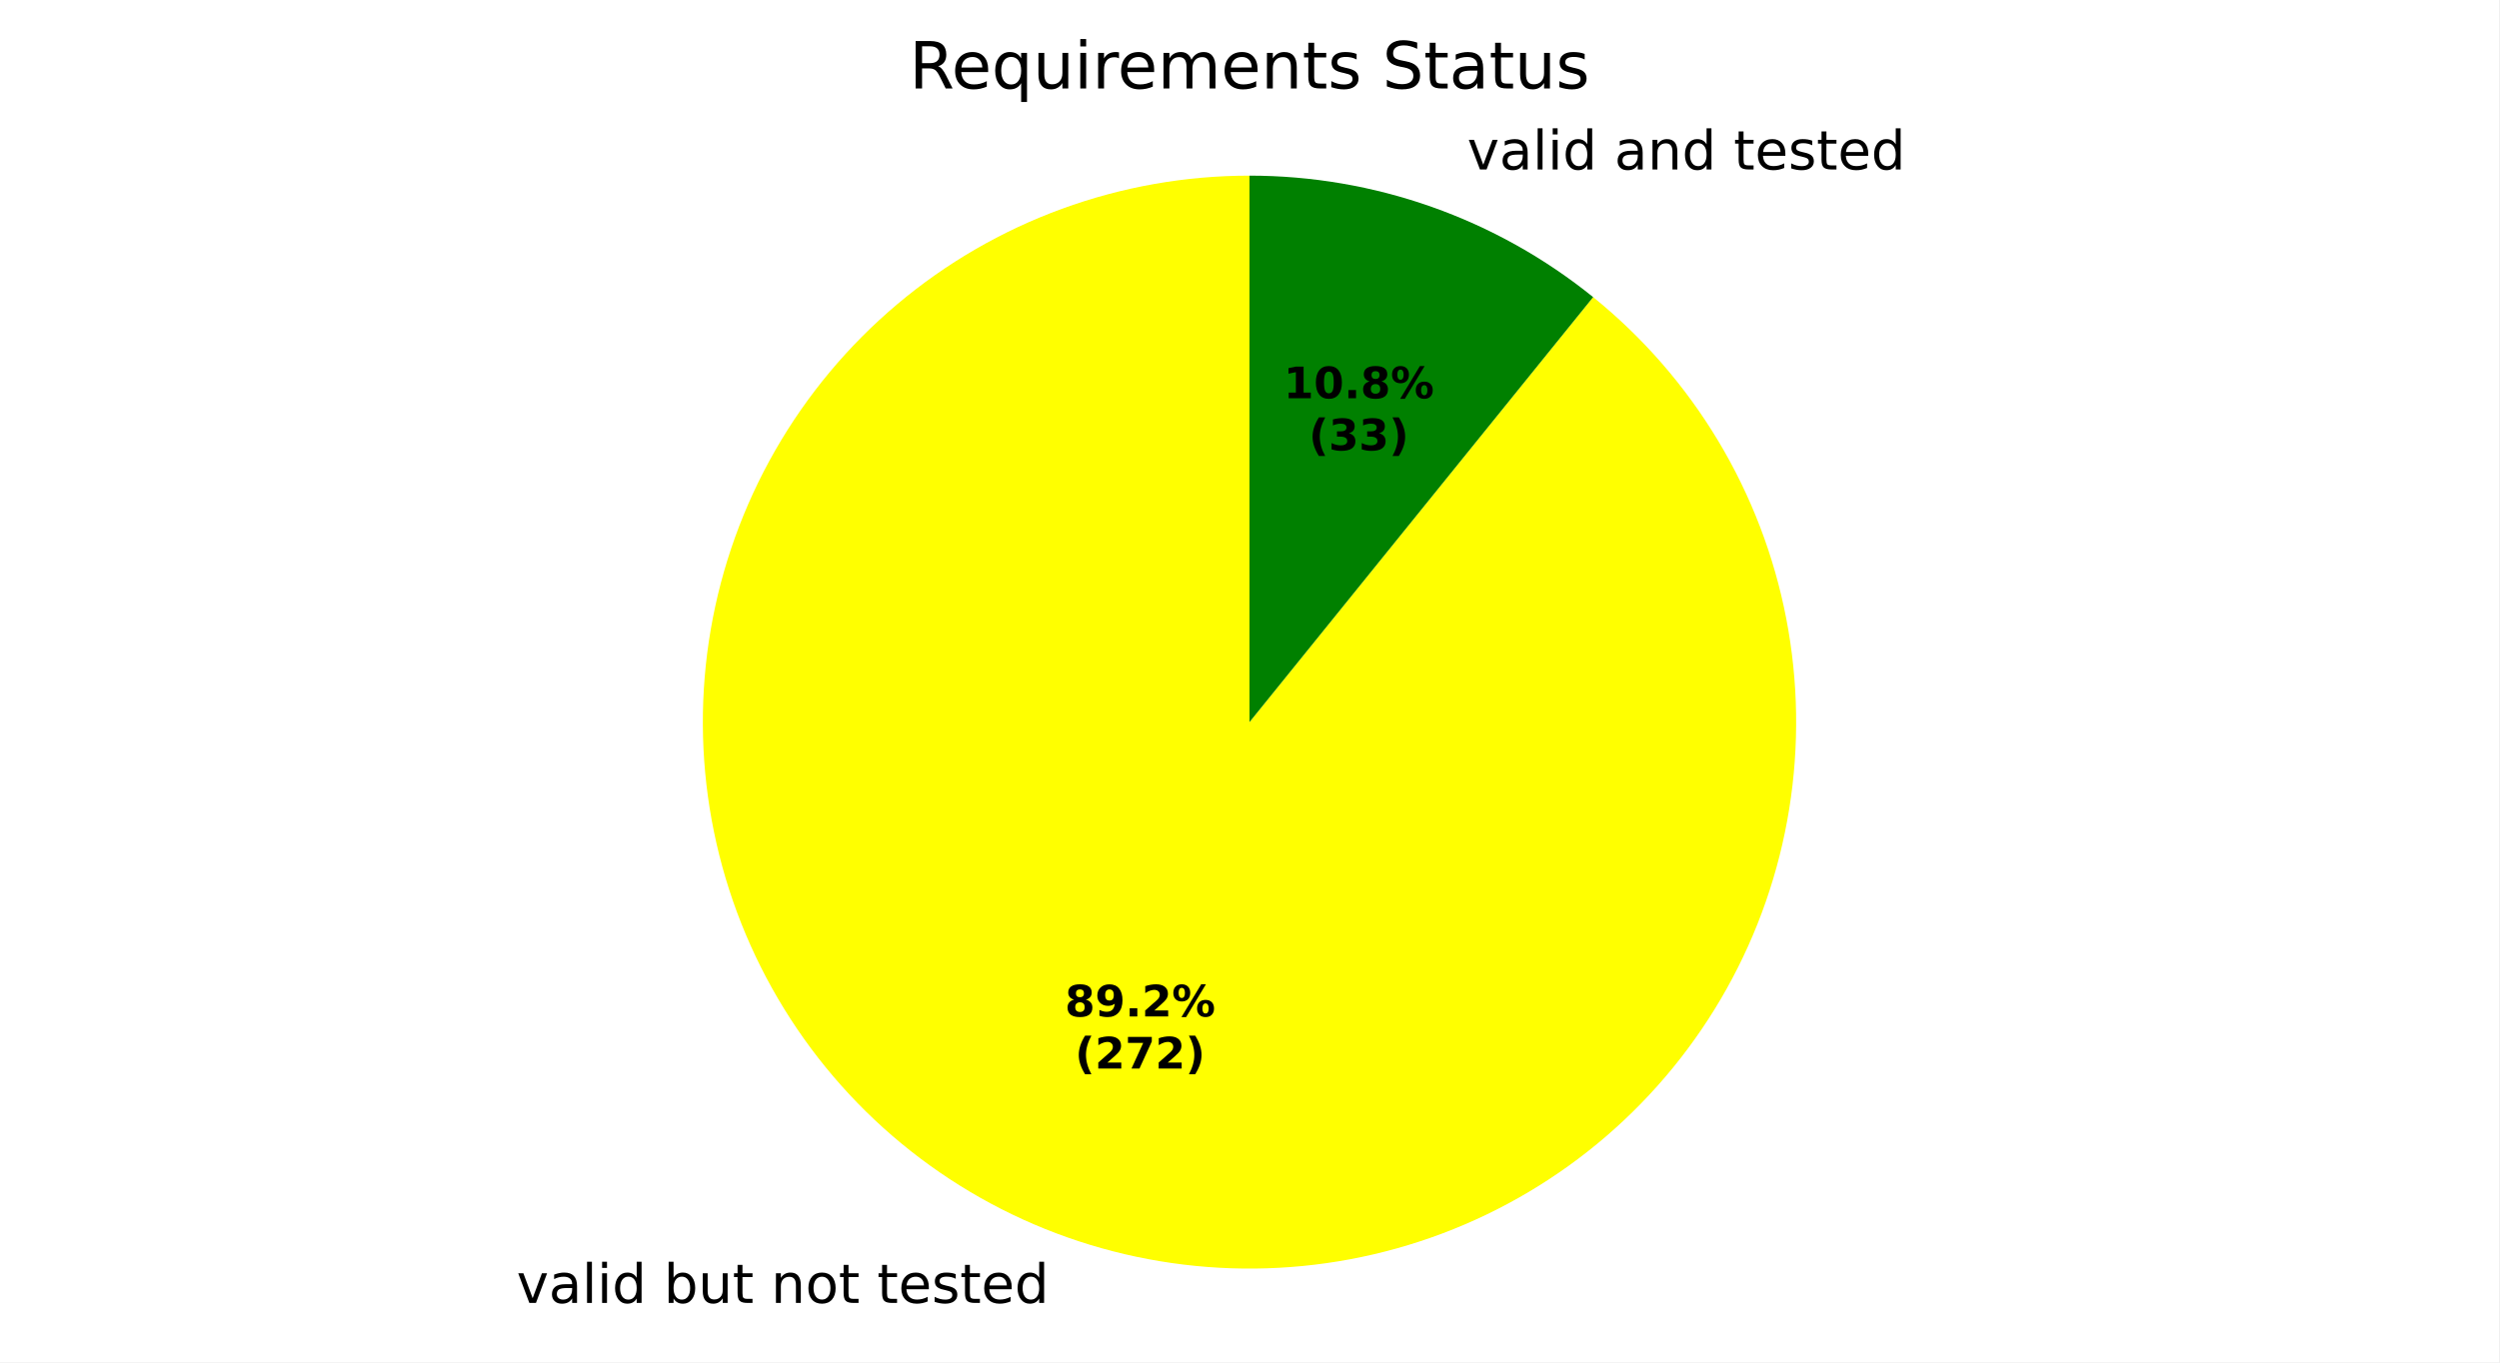
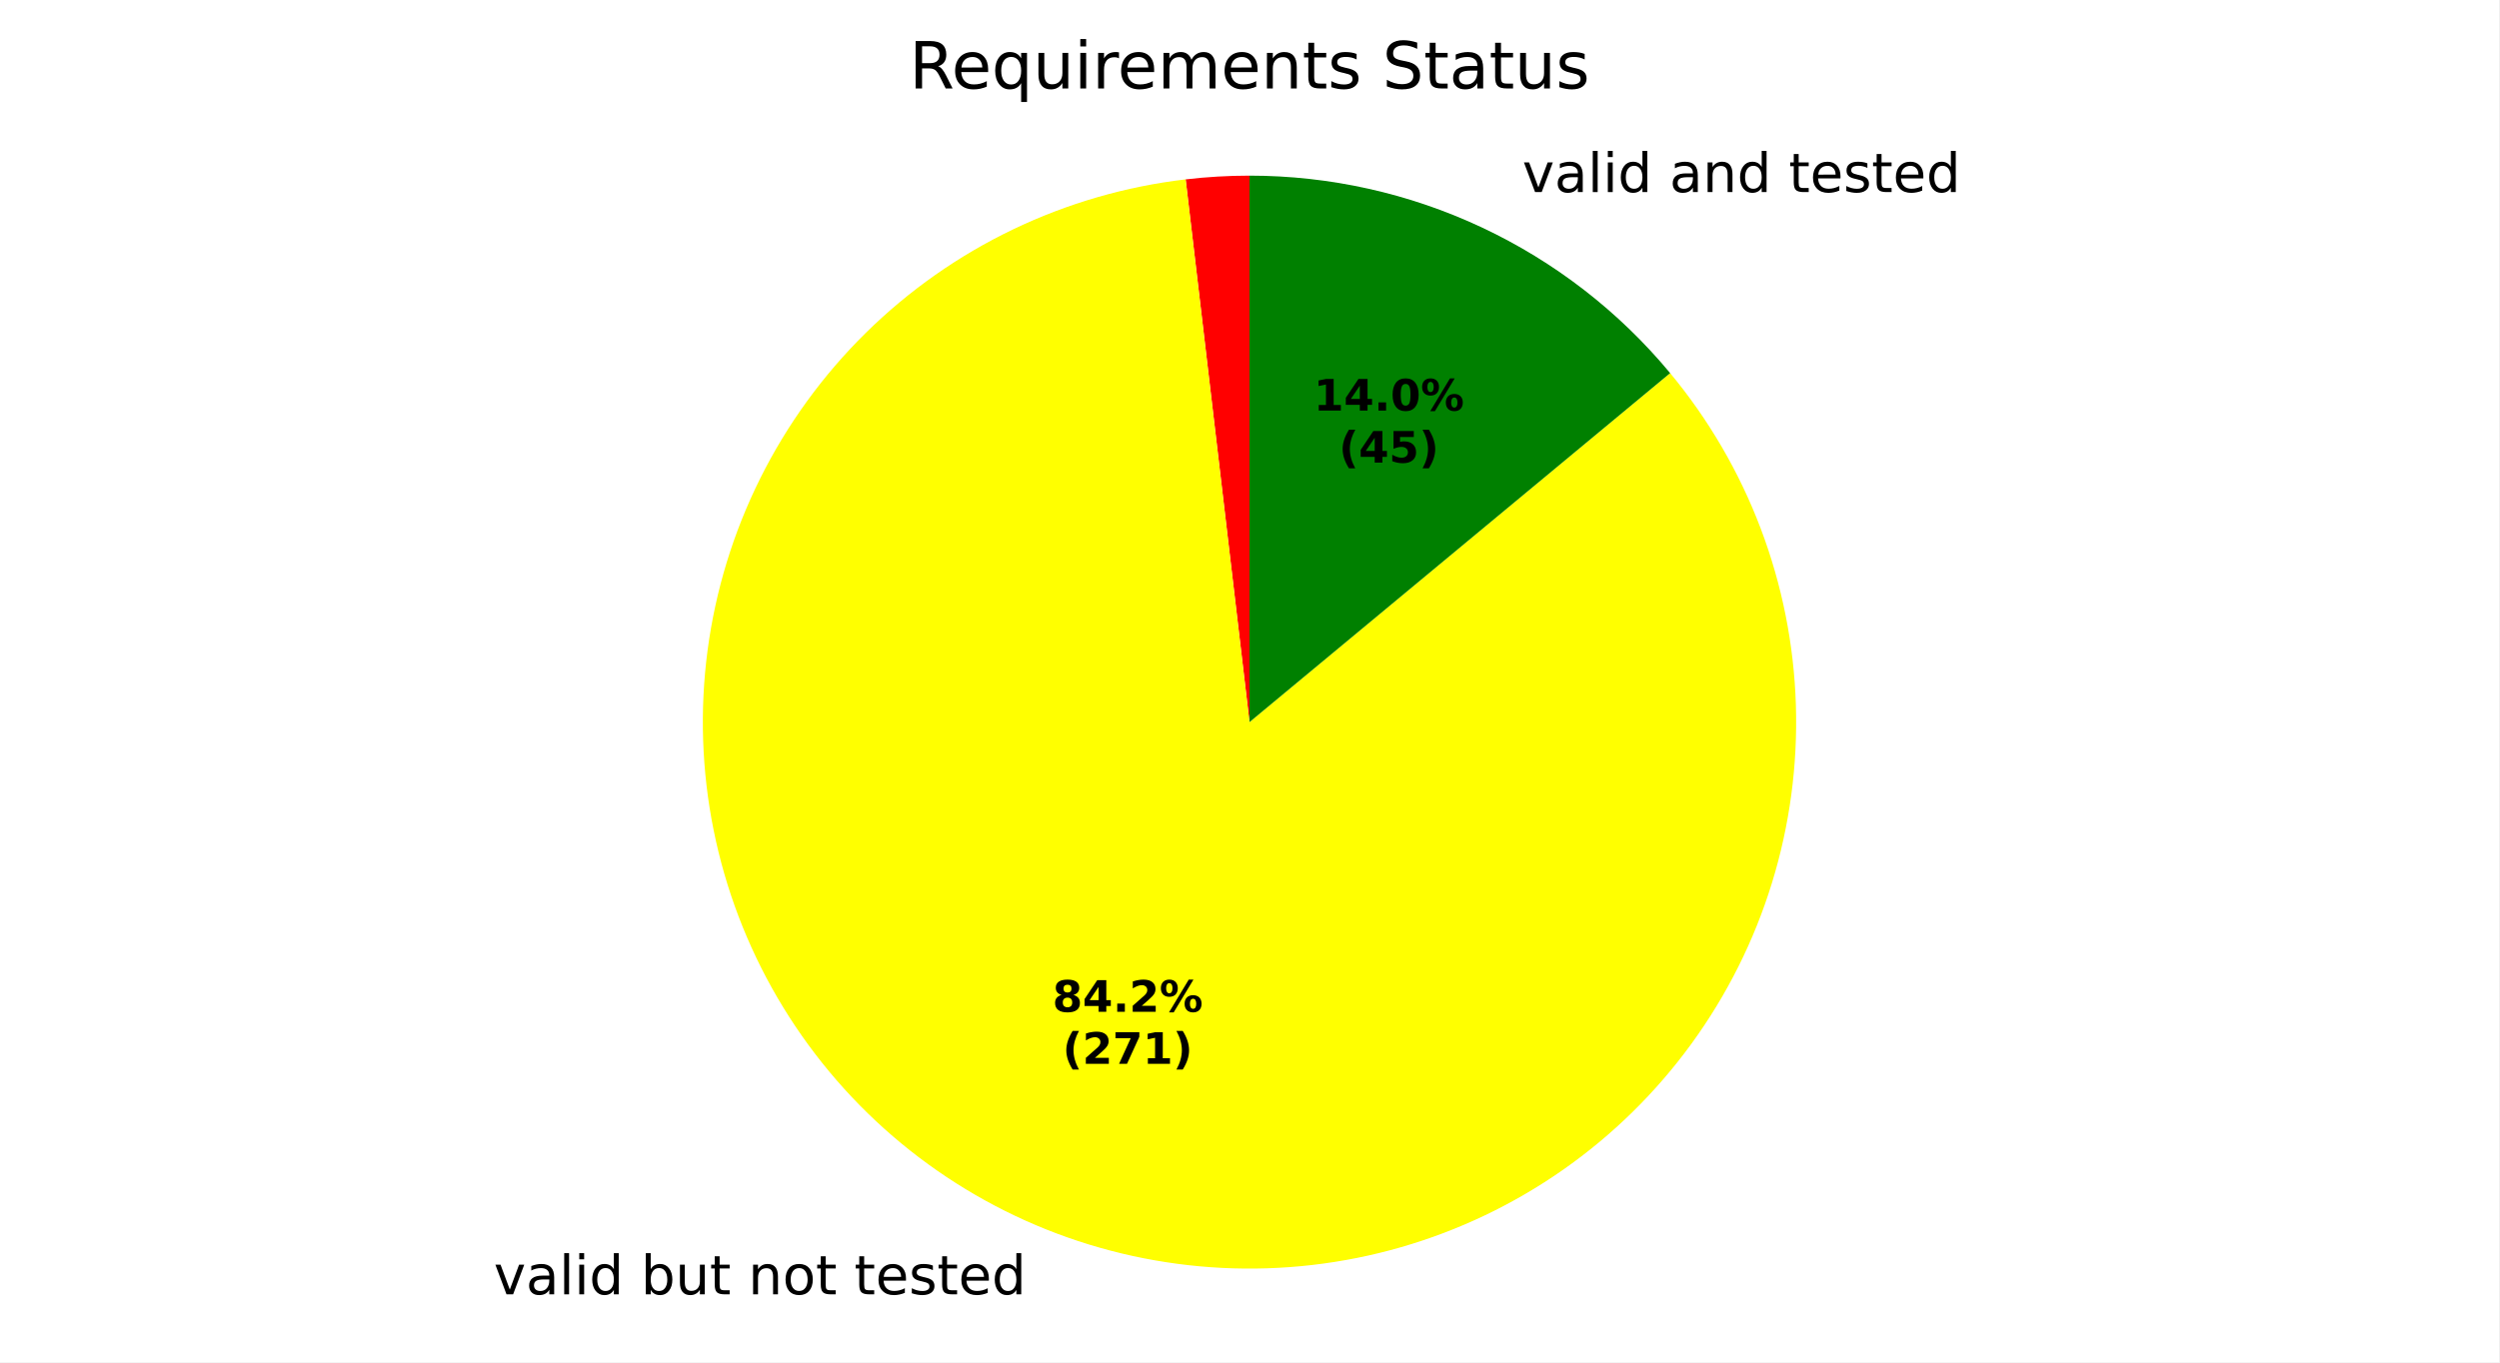
<svg xmlns="http://www.w3.org/2000/svg" xmlns:xlink="http://www.w3.org/1999/xlink" width="460.8pt" height="251.278pt" viewBox="0 0 460.8 251.278" version="1.1">
  <defs>
    <style type="text/css">*{stroke-linejoin: round; stroke-linecap: butt}</style>
  </defs>
  <g id="figure_1">
    <g id="patch_1">
      <path d="M 0 251.278  L 460.8 251.278  L 460.8 0  L 0 0  z " style="fill: #ffffff" />
    </g>
    <g id="axes_1">
      <g id="patch_2">
-         <path d="M 230.4 32.398  C 230.4 32.398 230.4 32.398 230.4 32.398  L 230.4 133.198  z " style="fill: #ff0000" />
+         <path d="M 230.4 32.398  C 228.433 32.398 226.466 32.456 224.503 32.571  C 222.539 32.686 220.579 32.858 218.625 33.088  L 230.4 133.198  z " style="fill: #ff0000" />
      </g>
      <g id="patch_3">
-         <path d="M 230.4 32.398  C 218.603 32.398 206.897 34.469 195.816 38.517  C 184.735 42.564 174.45 48.526 165.43 56.129  C 156.411 63.733 148.796 72.861 142.932 83.098  C 137.069 93.335 133.048 104.522 131.052 116.149  C 129.057 127.776 129.118 139.664 131.233 151.27  C 133.348 162.876 137.484 174.021 143.453 184.196  C 149.421 194.372 157.13 203.422 166.228 210.932  C 175.325 218.442 185.671 224.298 196.793 228.231  C 207.915 232.164 219.642 234.114 231.438 233.993  C 243.235 233.871 254.919 231.68 265.957 227.518  C 276.996 223.357 287.219 217.29 296.16 209.594  C 305.101 201.897 312.622 192.691 318.379 182.395  C 324.137 172.098 328.043 160.87 329.918 149.223  C 331.794 137.576 331.61 125.69 329.375 114.106  C 327.141 102.523 322.89 91.421 316.817 81.307  C 310.744 71.193 302.943 62.224 293.768 54.807  L 230.4 133.198  z " style="fill: #ffff00" />
+         <path d="M 218.625 33.088  C 207.572 34.388 196.809 37.51 186.775 42.327  C 176.742 47.144 167.575 53.59 159.647 61.402  C 151.72 69.214 145.14 78.286 140.177 88.248  C 135.214 98.21 131.935 108.926 130.473 119.96  C 129.011 130.993 129.387 142.193 131.585 153.104  C 133.783 164.015 137.773 174.487 143.393 184.094  C 149.013 193.701 156.185 202.312 164.618 209.575  C 173.052 216.838 182.63 222.655 192.964 226.789  C 203.298 230.922 214.246 233.316 225.362 233.872  C 236.478 234.428 247.61 233.14 258.305 230.059  C 269 226.977 279.111 222.146 288.228 215.761  C 297.344 209.376 305.34 201.524 311.891 192.526  C 318.442 183.528 323.457 173.507 326.734 162.87  C 330.01 152.233 331.502 141.127 331.149 130.002  C 330.796 118.878 328.604 107.888 324.66 97.48  C 320.716 87.073 315.075 77.389 307.967 68.825  L 230.4 133.198  z " style="fill: #ffff00" />
      </g>
      <g id="patch_4">
-         <path d="M 293.768 54.807  C 284.865 47.61 274.8 41.982 264.007 38.165  C 253.214 34.349 241.848 32.398 230.4 32.398  L 230.4 133.198  z " style="fill: #008000" />
+         <path d="M 307.967 68.825  C 298.509 57.427 286.653 48.254 273.247 41.958  C 259.841 35.662 245.211 32.398 230.4 32.398  L 230.4 133.198  z " style="fill: #008000" />
      </g>
      <g id="matplotlib.axis_1" />
      <g id="matplotlib.axis_2" />
      <g id="text_1">
-         <g transform="translate(92.08079 240.3321) scale(0.1 -0.1)">
+         <g transform="translate(87.86893 238.7458) scale(0.1 -0.1)">
          <defs>
            <path id="DejaVuSans-3" transform="scale(0.015625)" />
            <path id="DejaVuSans-59" d="M 191 3500  L 800 3500  L 1894 563  L 2988 3500  L 3597 3500  L 2284 0  L 1503 0  L 191 3500  z " transform="scale(0.015625)" />
            <path id="DejaVuSans-44" d="M 2194 1759  Q 1497 1759 1228 1600  Q 959 1441 959 1056  Q 959 750 1161 570  Q 1363 391 1709 391  Q 2188 391 2477 730  Q 2766 1069 2766 1631  L 2766 1759  L 2194 1759  z M 3341 1997  L 3341 0  L 2766 0  L 2766 531  Q 2569 213 2275 61  Q 1981 -91 1556 -91  Q 1019 -91 701 211  Q 384 513 384 1019  Q 384 1609 779 1909  Q 1175 2209 1959 2209  L 2766 2209  L 2766 2266  Q 2766 2663 2505 2880  Q 2244 3097 1772 3097  Q 1472 3097 1187 3025  Q 903 2953 641 2809  L 641 3341  Q 956 3463 1253 3523  Q 1550 3584 1831 3584  Q 2591 3584 2966 3190  Q 3341 2797 3341 1997  z " transform="scale(0.015625)" />
            <path id="DejaVuSans-4f" d="M 603 4863  L 1178 4863  L 1178 0  L 603 0  L 603 4863  z " transform="scale(0.015625)" />
            <path id="DejaVuSans-4c" d="M 603 3500  L 1178 3500  L 1178 0  L 603 0  L 603 3500  z M 603 4863  L 1178 4863  L 1178 4134  L 603 4134  L 603 4863  z " transform="scale(0.015625)" />
            <path id="DejaVuSans-47" d="M 2906 2969  L 2906 4863  L 3481 4863  L 3481 0  L 2906 0  L 2906 525  Q 2725 213 2448 61  Q 2172 -91 1784 -91  Q 1150 -91 751 415  Q 353 922 353 1747  Q 353 2572 751 3078  Q 1150 3584 1784 3584  Q 2172 3584 2448 3432  Q 2725 3281 2906 2969  z M 947 1747  Q 947 1113 1208 752  Q 1469 391 1925 391  Q 2381 391 2643 752  Q 2906 1113 2906 1747  Q 2906 2381 2643 2742  Q 2381 3103 1925 3103  Q 1469 3103 1208 2742  Q 947 2381 947 1747  z " transform="scale(0.015625)" />
            <path id="DejaVuSans-45" d="M 3116 1747  Q 3116 2381 2855 2742  Q 2594 3103 2138 3103  Q 1681 3103 1420 2742  Q 1159 2381 1159 1747  Q 1159 1113 1420 752  Q 1681 391 2138 391  Q 2594 391 2855 752  Q 3116 1113 3116 1747  z M 1159 2969  Q 1341 3281 1617 3432  Q 1894 3584 2278 3584  Q 2916 3584 3314 3078  Q 3713 2572 3713 1747  Q 3713 922 3314 415  Q 2916 -91 2278 -91  Q 1894 -91 1617 61  Q 1341 213 1159 525  L 1159 0  L 581 0  L 581 4863  L 1159 4863  L 1159 2969  z " transform="scale(0.015625)" />
            <path id="DejaVuSans-58" d="M 544 1381  L 544 3500  L 1119 3500  L 1119 1403  Q 1119 906 1312 657  Q 1506 409 1894 409  Q 2359 409 2629 706  Q 2900 1003 2900 1516  L 2900 3500  L 3475 3500  L 3475 0  L 2900 0  L 2900 538  Q 2691 219 2414 64  Q 2138 -91 1772 -91  Q 1169 -91 856 284  Q 544 659 544 1381  z M 1991 3584  L 1991 3584  z " transform="scale(0.015625)" />
            <path id="DejaVuSans-57" d="M 1172 4494  L 1172 3500  L 2356 3500  L 2356 3053  L 1172 3053  L 1172 1153  Q 1172 725 1289 603  Q 1406 481 1766 481  L 2356 481  L 2356 0  L 1766 0  Q 1100 0 847 248  Q 594 497 594 1153  L 594 3053  L 172 3053  L 172 3500  L 594 3500  L 594 4494  L 1172 4494  z " transform="scale(0.015625)" />
            <path id="DejaVuSans-51" d="M 3513 2113  L 3513 0  L 2938 0  L 2938 2094  Q 2938 2591 2744 2837  Q 2550 3084 2163 3084  Q 1697 3084 1428 2787  Q 1159 2491 1159 1978  L 1159 0  L 581 0  L 581 3500  L 1159 3500  L 1159 2956  Q 1366 3272 1645 3428  Q 1925 3584 2291 3584  Q 2894 3584 3203 3211  Q 3513 2838 3513 2113  z " transform="scale(0.015625)" />
            <path id="DejaVuSans-52" d="M 1959 3097  Q 1497 3097 1228 2736  Q 959 2375 959 1747  Q 959 1119 1226 758  Q 1494 397 1959 397  Q 2419 397 2687 759  Q 2956 1122 2956 1747  Q 2956 2369 2687 2733  Q 2419 3097 1959 3097  z M 1959 3584  Q 2709 3584 3137 3096  Q 3566 2609 3566 1747  Q 3566 888 3137 398  Q 2709 -91 1959 -91  Q 1206 -91 779 398  Q 353 888 353 1747  Q 353 2609 779 3096  Q 1206 3584 1959 3584  z " transform="scale(0.015625)" />
            <path id="DejaVuSans-48" d="M 3597 1894  L 3597 1613  L 953 1613  Q 991 1019 1311 708  Q 1631 397 2203 397  Q 2534 397 2845 478  Q 3156 559 3463 722  L 3463 178  Q 3153 47 2828 -22  Q 2503 -91 2169 -91  Q 1331 -91 842 396  Q 353 884 353 1716  Q 353 2575 817 3079  Q 1281 3584 2069 3584  Q 2775 3584 3186 3129  Q 3597 2675 3597 1894  z M 3022 2063  Q 3016 2534 2758 2815  Q 2500 3097 2075 3097  Q 1594 3097 1305 2825  Q 1016 2553 972 2059  L 3022 2063  z " transform="scale(0.015625)" />
            <path id="DejaVuSans-56" d="M 2834 3397  L 2834 2853  Q 2591 2978 2328 3040  Q 2066 3103 1784 3103  Q 1356 3103 1142 2972  Q 928 2841 928 2578  Q 928 2378 1081 2264  Q 1234 2150 1697 2047  L 1894 2003  Q 2506 1872 2764 1633  Q 3022 1394 3022 966  Q 3022 478 2636 193  Q 2250 -91 1575 -91  Q 1294 -91 989 -36  Q 684 19 347 128  L 347 722  Q 666 556 975 473  Q 1284 391 1588 391  Q 1994 391 2212 530  Q 2431 669 2431 922  Q 2431 1156 2273 1281  Q 2116 1406 1581 1522  L 1381 1569  Q 847 1681 609 1914  Q 372 2147 372 2553  Q 372 3047 722 3315  Q 1072 3584 1716 3584  Q 2034 3584 2315 3537  Q 2597 3491 2834 3397  z " transform="scale(0.015625)" />
          </defs>
          <use xlink:href="#DejaVuSans-3" />
          <use xlink:href="#DejaVuSans-59" transform="translate(31.78125 0)" />
          <use xlink:href="#DejaVuSans-44" transform="translate(90.96875 0)" />
          <use xlink:href="#DejaVuSans-4f" transform="translate(152.25 0)" />
          <use xlink:href="#DejaVuSans-4c" transform="translate(180.0312 0)" />
          <use xlink:href="#DejaVuSans-47" transform="translate(207.8125 0)" />
          <use xlink:href="#DejaVuSans-3" transform="translate(271.2969 0)" />
          <use xlink:href="#DejaVuSans-45" transform="translate(303.0781 0)" />
          <use xlink:href="#DejaVuSans-58" transform="translate(366.5625 0)" />
          <use xlink:href="#DejaVuSans-57" transform="translate(429.9375 0)" />
          <use xlink:href="#DejaVuSans-3" transform="translate(469.1406 0)" />
          <use xlink:href="#DejaVuSans-51" transform="translate(500.9219 0)" />
          <use xlink:href="#DejaVuSans-52" transform="translate(564.2969 0)" />
          <use xlink:href="#DejaVuSans-57" transform="translate(625.4844 0)" />
          <use xlink:href="#DejaVuSans-3" transform="translate(664.6875 0)" />
          <use xlink:href="#DejaVuSans-57" transform="translate(696.4688 0)" />
          <use xlink:href="#DejaVuSans-48" transform="translate(735.6719 0)" />
          <use xlink:href="#DejaVuSans-56" transform="translate(797.2031 0)" />
          <use xlink:href="#DejaVuSans-57" transform="translate(849.2969 0)" />
          <use xlink:href="#DejaVuSans-48" transform="translate(888.5 0)" />
          <use xlink:href="#DejaVuSans-47" transform="translate(950.0312 0)" />
        </g>
      </g>
      <g id="text_2">
-         <g transform="translate(267.3676 31.26021) scale(0.1 -0.1)">
+         <g transform="translate(277.5321 35.43213) scale(0.1 -0.1)">
          <use xlink:href="#DejaVuSans-3" />
          <use xlink:href="#DejaVuSans-59" transform="translate(31.78125 0)" />
          <use xlink:href="#DejaVuSans-44" transform="translate(90.96875 0)" />
          <use xlink:href="#DejaVuSans-4f" transform="translate(152.25 0)" />
          <use xlink:href="#DejaVuSans-4c" transform="translate(180.0312 0)" />
          <use xlink:href="#DejaVuSans-47" transform="translate(207.8125 0)" />
          <use xlink:href="#DejaVuSans-3" transform="translate(271.2969 0)" />
          <use xlink:href="#DejaVuSans-44" transform="translate(303.0781 0)" />
          <use xlink:href="#DejaVuSans-51" transform="translate(364.3594 0)" />
          <use xlink:href="#DejaVuSans-47" transform="translate(427.7344 0)" />
          <use xlink:href="#DejaVuSans-3" transform="translate(491.2188 0)" />
          <use xlink:href="#DejaVuSans-57" transform="translate(523 0)" />
          <use xlink:href="#DejaVuSans-48" transform="translate(562.2031 0)" />
          <use xlink:href="#DejaVuSans-56" transform="translate(623.7344 0)" />
          <use xlink:href="#DejaVuSans-57" transform="translate(675.8281 0)" />
          <use xlink:href="#DejaVuSans-48" transform="translate(715.0312 0)" />
          <use xlink:href="#DejaVuSans-47" transform="translate(776.5625 0)" />
        </g>
      </g>
      <g id="text_3">
-         <g transform="translate(196.359 187.4951) scale(0.08 -0.08)">
+         <g transform="translate(194.0616 186.6298) scale(0.08 -0.08)">
          <defs>
            <path id="DejaVuSans-Bold-1b" d="M 2228 2088  Q 1891 2088 1709 1903  Q 1528 1719 1528 1375  Q 1528 1031 1709 848  Q 1891 666 2228 666  Q 2563 666 2741 848  Q 2919 1031 2919 1375  Q 2919 1722 2741 1905  Q 2563 2088 2228 2088  z M 1350 2484  Q 925 2613 709 2878  Q 494 3144 494 3541  Q 494 4131 934 4440  Q 1375 4750 2228 4750  Q 3075 4750 3515 4442  Q 3956 4134 3956 3541  Q 3956 3144 3739 2878  Q 3522 2613 3097 2484  Q 3572 2353 3814 2058  Q 4056 1763 4056 1313  Q 4056 619 3595 264  Q 3134 -91 2228 -91  Q 1319 -91 855 264  Q 391 619 391 1313  Q 391 1763 633 2058  Q 875 2353 1350 2484  z M 1631 3419  Q 1631 3141 1786 2991  Q 1941 2841 2228 2841  Q 2509 2841 2662 2991  Q 2816 3141 2816 3419  Q 2816 3697 2662 3845  Q 2509 3994 2228 3994  Q 1941 3994 1786 3844  Q 1631 3694 1631 3419  z " transform="scale(0.015625)" />
-             <path id="DejaVuSans-Bold-1c" d="M 641 103  L 641 966  Q 928 831 1190 764  Q 1453 697 1709 697  Q 2247 697 2547 995  Q 2847 1294 2900 1881  Q 2688 1725 2447 1647  Q 2206 1569 1925 1569  Q 1209 1569 770 1986  Q 331 2403 331 3084  Q 331 3838 820 4291  Q 1309 4744 2131 4744  Q 3044 4744 3544 4128  Q 4044 3513 4044 2388  Q 4044 1231 3459 570  Q 2875 -91 1856 -91  Q 1528 -91 1228 -42  Q 928 6 641 103  z M 2125 2350  Q 2441 2350 2600 2554  Q 2759 2759 2759 3169  Q 2759 3575 2600 3781  Q 2441 3988 2125 3988  Q 1809 3988 1650 3781  Q 1491 3575 1491 3169  Q 1491 2759 1650 2554  Q 1809 2350 2125 2350  z " transform="scale(0.015625)" />
+             <path id="DejaVuSans-Bold-17" d="M 2356 3675  L 1038 1722  L 2356 1722  L 2356 3675  z M 2156 4666  L 3494 4666  L 3494 1722  L 4159 1722  L 4159 850  L 3494 850  L 3494 0  L 2356 0  L 2356 850  L 288 850  L 288 1881  L 2156 4666  z " transform="scale(0.015625)" />
            <path id="DejaVuSans-Bold-11" d="M 653 1209  L 1778 1209  L 1778 0  L 653 0  L 653 1209  z " transform="scale(0.015625)" />
            <path id="DejaVuSans-Bold-15" d="M 1844 884  L 3897 884  L 3897 0  L 506 0  L 506 884  L 2209 2388  Q 2438 2594 2547 2791  Q 2656 2988 2656 3200  Q 2656 3528 2436 3728  Q 2216 3928 1850 3928  Q 1569 3928 1234 3808  Q 900 3688 519 3450  L 519 4475  Q 925 4609 1322 4679  Q 1719 4750 2100 4750  Q 2938 4750 3402 4381  Q 3866 4013 3866 3353  Q 3866 2972 3669 2642  Q 3472 2313 2841 1759  L 1844 884  z " transform="scale(0.015625)" />
            <path id="DejaVuSans-Bold-8" d="M 4959 1925  Q 4738 1925 4616 1733  Q 4494 1541 4494 1184  Q 4494 825 4614 633  Q 4734 441 4959 441  Q 5184 441 5303 633  Q 5422 825 5422 1184  Q 5422 1541 5301 1733  Q 5181 1925 4959 1925  z M 4959 2450  Q 5541 2450 5875 2112  Q 6209 1775 6209 1184  Q 6209 594 5875 251  Q 5541 -91 4959 -91  Q 4378 -91 4042 251  Q 3706 594 3706 1184  Q 3706 1772 4042 2111  Q 4378 2450 4959 2450  z M 2094 -91  L 1403 -91  L 4319 4750  L 5013 4750  L 2094 -91  z M 1453 4750  Q 2034 4750 2367 4411  Q 2700 4072 2700 3481  Q 2700 2891 2367 2550  Q 2034 2209 1453 2209  Q 872 2209 539 2550  Q 206 2891 206 3481  Q 206 4072 539 4411  Q 872 4750 1453 4750  z M 1453 4225  Q 1228 4225 1106 4031  Q 984 3838 984 3481  Q 984 3122 1106 2926  Q 1228 2731 1453 2731  Q 1678 2731 1798 2926  Q 1919 3122 1919 3481  Q 1919 3838 1797 4031  Q 1675 4225 1453 4225  z " transform="scale(0.015625)" />
          </defs>
          <use xlink:href="#DejaVuSans-Bold-1b" />
-           <use xlink:href="#DejaVuSans-Bold-1c" transform="translate(69.57812 0)" />
+           <use xlink:href="#DejaVuSans-Bold-17" transform="translate(69.57812 0)" />
          <use xlink:href="#DejaVuSans-Bold-11" transform="translate(139.1562 0)" />
          <use xlink:href="#DejaVuSans-Bold-15" transform="translate(177.1406 0)" />
          <use xlink:href="#DejaVuSans-Bold-8" transform="translate(246.7188 0)" />
        </g>
-         <g transform="translate(198.2302 197.0966) scale(0.08 -0.08)">
+         <g transform="translate(195.9328 196.2314) scale(0.08 -0.08)">
          <defs>
            <path id="DejaVuSans-Bold-b" d="M 2413 -844  L 1484 -844  Q 1006 -72 778 623  Q 550 1319 550 2003  Q 550 2688 779 3389  Q 1009 4091 1484 4856  L 2413 4856  Q 2013 4116 1813 3408  Q 1613 2700 1613 2009  Q 1613 1319 1811 609  Q 2009 -100 2413 -844  z " transform="scale(0.015625)" />
            <path id="DejaVuSans-Bold-1a" d="M 428 4666  L 3944 4666  L 3944 3988  L 2125 0  L 953 0  L 2675 3781  L 428 3781  L 428 4666  z " transform="scale(0.015625)" />
+             <path id="DejaVuSans-Bold-14" d="M 750 831  L 1813 831  L 1813 3847  L 722 3622  L 722 4441  L 1806 4666  L 2950 4666  L 2950 831  L 4013 831  L 4013 0  L 750 0  L 750 831  z " transform="scale(0.015625)" />
            <path id="DejaVuSans-Bold-c" d="M 513 -844  Q 913 -100 1113 609  Q 1313 1319 1313 2009  Q 1313 2700 1113 3408  Q 913 4116 513 4856  L 1441 4856  Q 1916 4091 2145 3389  Q 2375 2688 2375 2003  Q 2375 1319 2147 623  Q 1919 -72 1441 -844  L 513 -844  z " transform="scale(0.015625)" />
          </defs>
          <use xlink:href="#DejaVuSans-Bold-b" />
          <use xlink:href="#DejaVuSans-Bold-15" transform="translate(45.70312 0)" />
          <use xlink:href="#DejaVuSans-Bold-1a" transform="translate(115.2812 0)" />
-           <use xlink:href="#DejaVuSans-Bold-15" transform="translate(184.8594 0)" />
+           <use xlink:href="#DejaVuSans-Bold-14" transform="translate(184.8594 0)" />
          <use xlink:href="#DejaVuSans-Bold-c" transform="translate(254.4375 0)" />
        </g>
      </g>
      <g id="text_4">
-         <g transform="translate(236.6873 73.45585) scale(0.08 -0.08)">
+         <g transform="translate(242.2315 75.73145) scale(0.08 -0.08)">
          <defs>
-             <path id="DejaVuSans-Bold-14" d="M 750 831  L 1813 831  L 1813 3847  L 722 3622  L 722 4441  L 1806 4666  L 2950 4666  L 2950 831  L 4013 831  L 4013 0  L 750 0  L 750 831  z " transform="scale(0.015625)" />
            <path id="DejaVuSans-Bold-13" d="M 2944 2338  Q 2944 3213 2780 3570  Q 2616 3928 2228 3928  Q 1841 3928 1675 3570  Q 1509 3213 1509 2338  Q 1509 1453 1675 1090  Q 1841 728 2228 728  Q 2613 728 2778 1090  Q 2944 1453 2944 2338  z M 4147 2328  Q 4147 1169 3647 539  Q 3147 -91 2228 -91  Q 1306 -91 806 539  Q 306 1169 306 2328  Q 306 3491 806 4120  Q 1306 4750 2228 4750  Q 3147 4750 3647 4120  Q 4147 3491 4147 2328  z " transform="scale(0.015625)" />
          </defs>
          <use xlink:href="#DejaVuSans-Bold-14" />
-           <use xlink:href="#DejaVuSans-Bold-13" transform="translate(69.57812 0)" />
+           <use xlink:href="#DejaVuSans-Bold-17" transform="translate(69.57812 0)" />
          <use xlink:href="#DejaVuSans-Bold-11" transform="translate(139.1562 0)" />
-           <use xlink:href="#DejaVuSans-Bold-1b" transform="translate(177.1406 0)" />
+           <use xlink:href="#DejaVuSans-Bold-13" transform="translate(177.1406 0)" />
          <use xlink:href="#DejaVuSans-Bold-8" transform="translate(246.7188 0)" />
        </g>
-         <g transform="translate(241.3417 83.05742) scale(0.08 -0.08)">
+         <g transform="translate(246.8859 85.33301) scale(0.08 -0.08)">
          <defs>
-             <path id="DejaVuSans-Bold-16" d="M 2981 2516  Q 3453 2394 3698 2092  Q 3944 1791 3944 1325  Q 3944 631 3412 270  Q 2881 -91 1863 -91  Q 1503 -91 1142 -33  Q 781 25 428 141  L 428 1069  Q 766 900 1098 814  Q 1431 728 1753 728  Q 2231 728 2486 893  Q 2741 1059 2741 1369  Q 2741 1688 2480 1852  Q 2219 2016 1709 2016  L 1228 2016  L 1228 2791  L 1734 2791  Q 2188 2791 2409 2933  Q 2631 3075 2631 3366  Q 2631 3634 2415 3781  Q 2200 3928 1806 3928  Q 1516 3928 1219 3862  Q 922 3797 628 3669  L 628 4550  Q 984 4650 1334 4700  Q 1684 4750 2022 4750  Q 2931 4750 3382 4451  Q 3834 4153 3834 3553  Q 3834 3144 3618 2883  Q 3403 2622 2981 2516  z " transform="scale(0.015625)" />
+             <path id="DejaVuSans-Bold-18" d="M 678 4666  L 3669 4666  L 3669 3781  L 1638 3781  L 1638 3059  Q 1775 3097 1914 3117  Q 2053 3138 2203 3138  Q 3056 3138 3531 2711  Q 4006 2284 4006 1522  Q 4006 766 3489 337  Q 2972 -91 2053 -91  Q 1656 -91 1267 -14  Q 878 63 494 219  L 494 1166  Q 875 947 1217 837  Q 1559 728 1863 728  Q 2300 728 2551 942  Q 2803 1156 2803 1522  Q 2803 1891 2551 2103  Q 2300 2316 1863 2316  Q 1603 2316 1309 2248  Q 1016 2181 678 2041  L 678 4666  z " transform="scale(0.015625)" />
          </defs>
          <use xlink:href="#DejaVuSans-Bold-b" />
-           <use xlink:href="#DejaVuSans-Bold-16" transform="translate(45.70312 0)" />
-           <use xlink:href="#DejaVuSans-Bold-16" transform="translate(115.2812 0)" />
+           <use xlink:href="#DejaVuSans-Bold-17" transform="translate(45.70312 0)" />
+           <use xlink:href="#DejaVuSans-Bold-18" transform="translate(115.2812 0)" />
          <use xlink:href="#DejaVuSans-Bold-c" transform="translate(184.8594 0)" />
        </g>
      </g>
      <g id="text_5">
        <g transform="translate(167.6616 16.31812) scale(0.12 -0.12)">
          <defs>
            <path id="DejaVuSans-35" d="M 2841 2188  Q 3044 2119 3236 1894  Q 3428 1669 3622 1275  L 4263 0  L 3584 0  L 2988 1197  Q 2756 1666 2539 1819  Q 2322 1972 1947 1972  L 1259 1972  L 1259 0  L 628 0  L 628 4666  L 2053 4666  Q 2853 4666 3247 4331  Q 3641 3997 3641 3322  Q 3641 2881 3436 2590  Q 3231 2300 2841 2188  z M 1259 4147  L 1259 2491  L 2053 2491  Q 2509 2491 2742 2702  Q 2975 2913 2975 3322  Q 2975 3731 2742 3939  Q 2509 4147 2053 4147  L 1259 4147  z " transform="scale(0.015625)" />
            <path id="DejaVuSans-54" d="M 947 1747  Q 947 1113 1208 752  Q 1469 391 1925 391  Q 2381 391 2643 752  Q 2906 1113 2906 1747  Q 2906 2381 2643 2742  Q 2381 3103 1925 3103  Q 1469 3103 1208 2742  Q 947 2381 947 1747  z M 2906 525  Q 2725 213 2448 61  Q 2172 -91 1784 -91  Q 1150 -91 751 415  Q 353 922 353 1747  Q 353 2572 751 3078  Q 1150 3584 1784 3584  Q 2172 3584 2448 3432  Q 2725 3281 2906 2969  L 2906 3500  L 3481 3500  L 3481 -1331  L 2906 -1331  L 2906 525  z " transform="scale(0.015625)" />
            <path id="DejaVuSans-55" d="M 2631 2963  Q 2534 3019 2420 3045  Q 2306 3072 2169 3072  Q 1681 3072 1420 2755  Q 1159 2438 1159 1844  L 1159 0  L 581 0  L 581 3500  L 1159 3500  L 1159 2956  Q 1341 3275 1631 3429  Q 1922 3584 2338 3584  Q 2397 3584 2469 3576  Q 2541 3569 2628 3553  L 2631 2963  z " transform="scale(0.015625)" />
            <path id="DejaVuSans-50" d="M 3328 2828  Q 3544 3216 3844 3400  Q 4144 3584 4550 3584  Q 5097 3584 5394 3201  Q 5691 2819 5691 2113  L 5691 0  L 5113 0  L 5113 2094  Q 5113 2597 4934 2840  Q 4756 3084 4391 3084  Q 3944 3084 3684 2787  Q 3425 2491 3425 1978  L 3425 0  L 2847 0  L 2847 2094  Q 2847 2600 2669 2842  Q 2491 3084 2119 3084  Q 1678 3084 1418 2786  Q 1159 2488 1159 1978  L 1159 0  L 581 0  L 581 3500  L 1159 3500  L 1159 2956  Q 1356 3278 1631 3431  Q 1906 3584 2284 3584  Q 2666 3584 2933 3390  Q 3200 3197 3328 2828  z " transform="scale(0.015625)" />
            <path id="DejaVuSans-36" d="M 3425 4513  L 3425 3897  Q 3066 4069 2747 4153  Q 2428 4238 2131 4238  Q 1616 4238 1336 4038  Q 1056 3838 1056 3469  Q 1056 3159 1242 3001  Q 1428 2844 1947 2747  L 2328 2669  Q 3034 2534 3370 2195  Q 3706 1856 3706 1288  Q 3706 609 3251 259  Q 2797 -91 1919 -91  Q 1588 -91 1214 -16  Q 841 59 441 206  L 441 856  Q 825 641 1194 531  Q 1563 422 1919 422  Q 2459 422 2753 634  Q 3047 847 3047 1241  Q 3047 1584 2836 1778  Q 2625 1972 2144 2069  L 1759 2144  Q 1053 2284 737 2584  Q 422 2884 422 3419  Q 422 4038 858 4394  Q 1294 4750 2059 4750  Q 2388 4750 2728 4690  Q 3069 4631 3425 4513  z " transform="scale(0.015625)" />
          </defs>
          <use xlink:href="#DejaVuSans-35" />
          <use xlink:href="#DejaVuSans-48" transform="translate(65 0)" />
          <use xlink:href="#DejaVuSans-54" transform="translate(126.5312 0)" />
          <use xlink:href="#DejaVuSans-58" transform="translate(190.0156 0)" />
          <use xlink:href="#DejaVuSans-4c" transform="translate(253.3906 0)" />
          <use xlink:href="#DejaVuSans-55" transform="translate(281.1719 0)" />
          <use xlink:href="#DejaVuSans-48" transform="translate(320.0781 0)" />
          <use xlink:href="#DejaVuSans-50" transform="translate(381.6094 0)" />
          <use xlink:href="#DejaVuSans-48" transform="translate(479.0156 0)" />
          <use xlink:href="#DejaVuSans-51" transform="translate(540.5469 0)" />
          <use xlink:href="#DejaVuSans-57" transform="translate(603.9219 0)" />
          <use xlink:href="#DejaVuSans-56" transform="translate(643.125 0)" />
          <use xlink:href="#DejaVuSans-3" transform="translate(695.2188 0)" />
          <use xlink:href="#DejaVuSans-36" transform="translate(727 0)" />
          <use xlink:href="#DejaVuSans-57" transform="translate(790.4844 0)" />
          <use xlink:href="#DejaVuSans-44" transform="translate(829.6875 0)" />
          <use xlink:href="#DejaVuSans-57" transform="translate(890.9688 0)" />
          <use xlink:href="#DejaVuSans-58" transform="translate(930.1719 0)" />
          <use xlink:href="#DejaVuSans-56" transform="translate(993.5469 0)" />
        </g>
      </g>
    </g>
  </g>
</svg>
